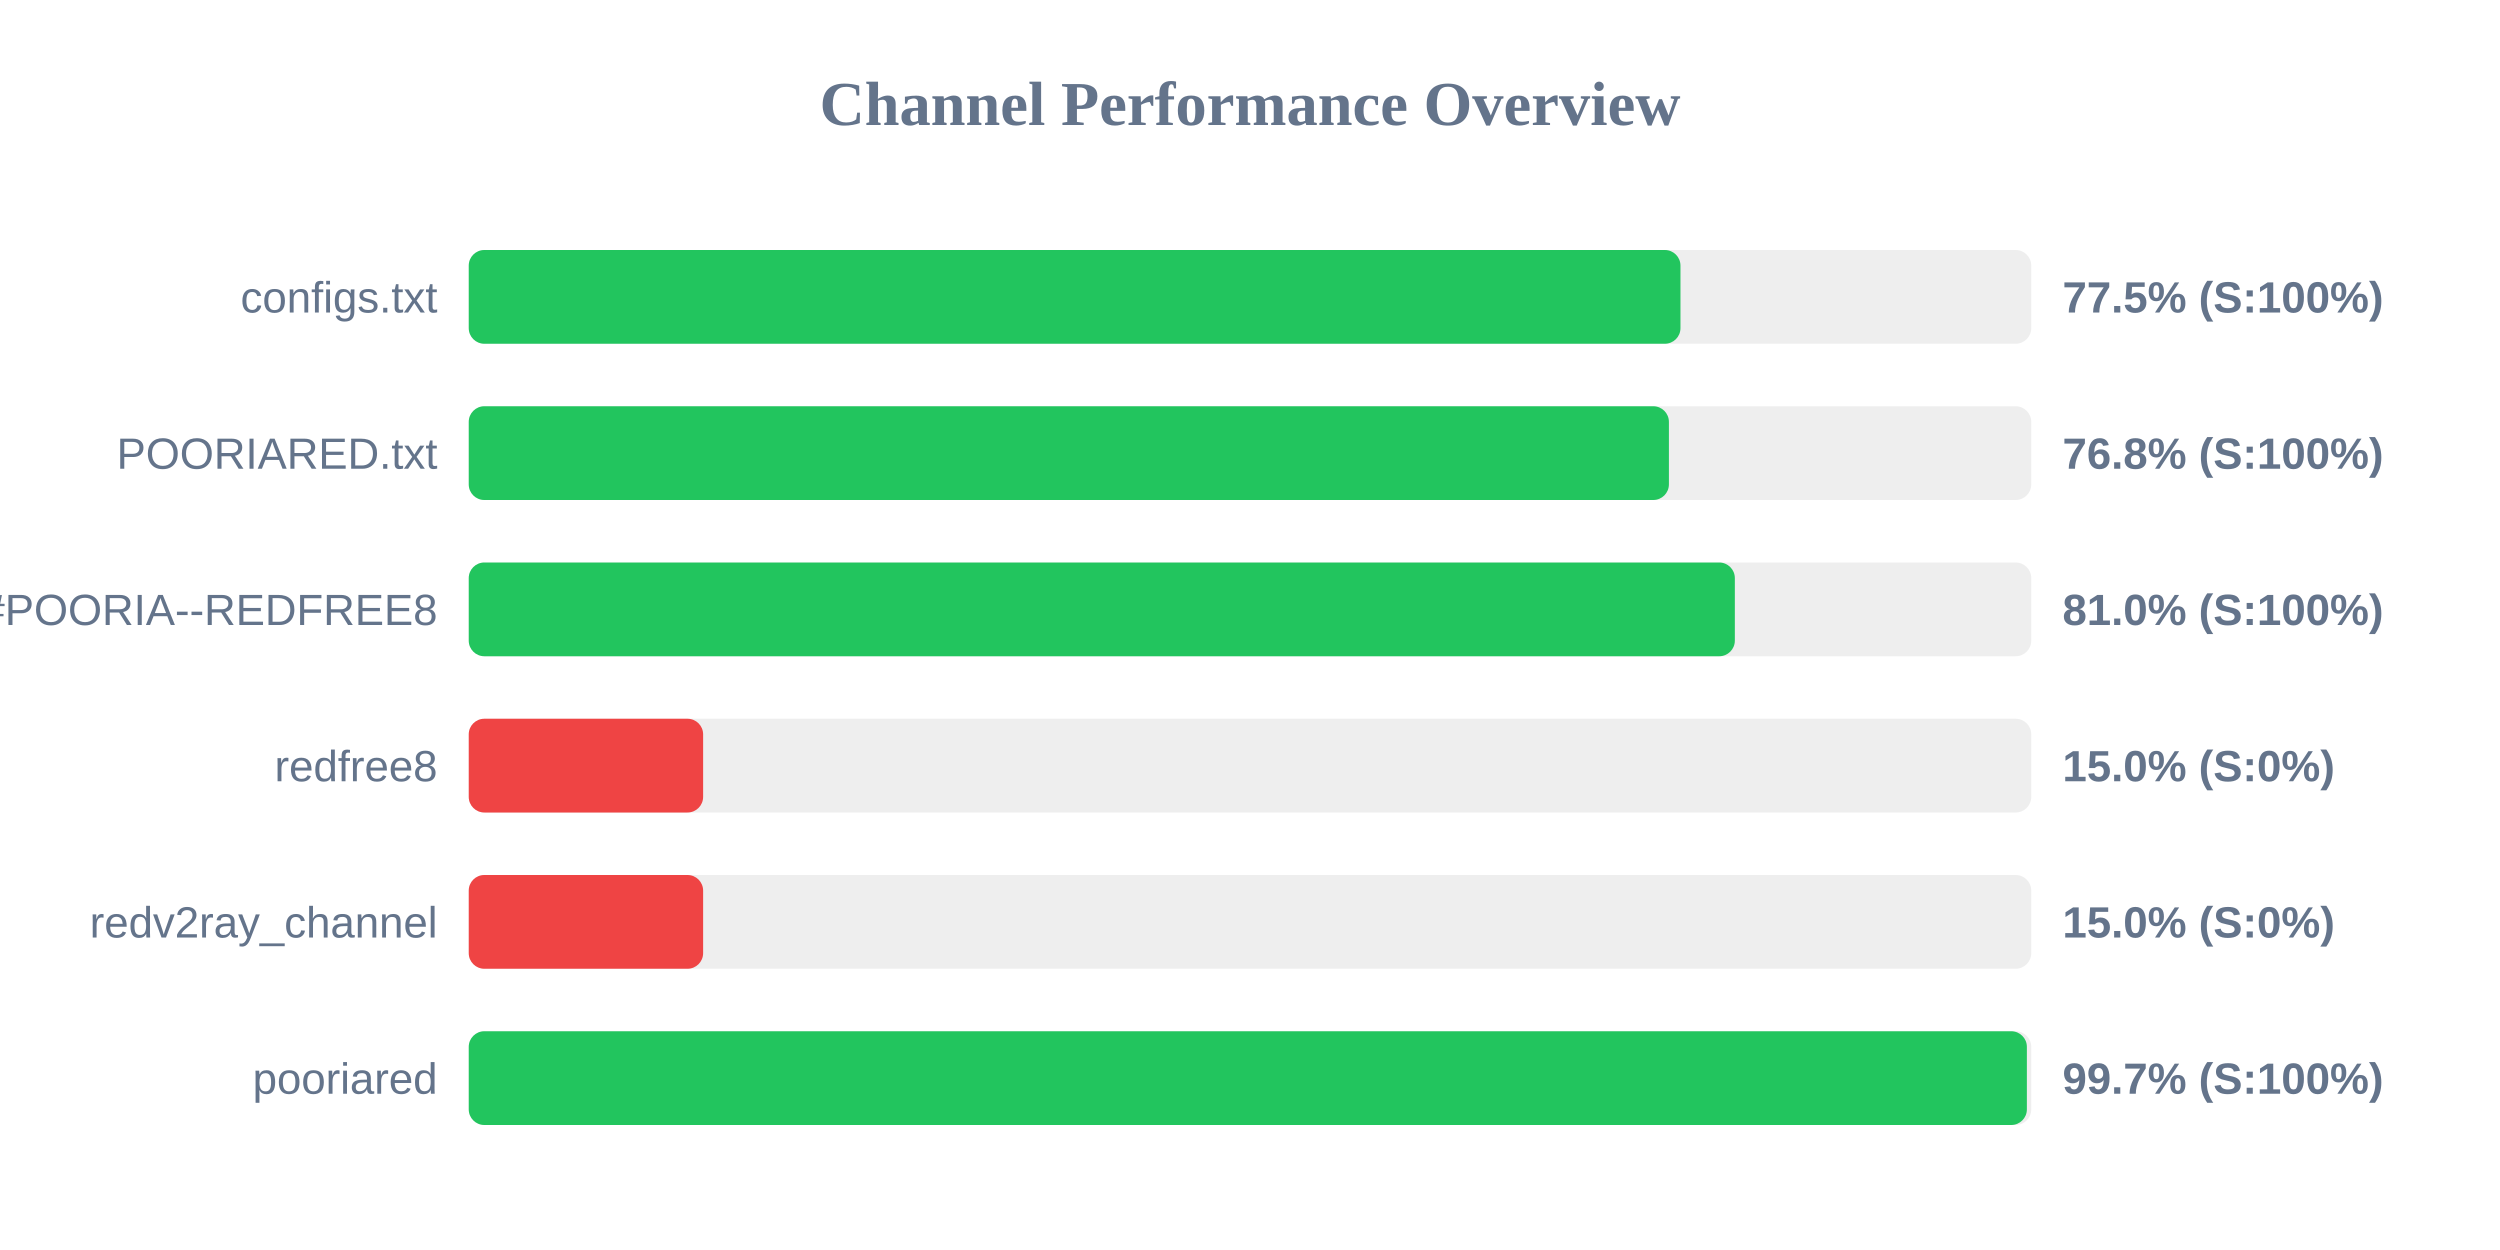
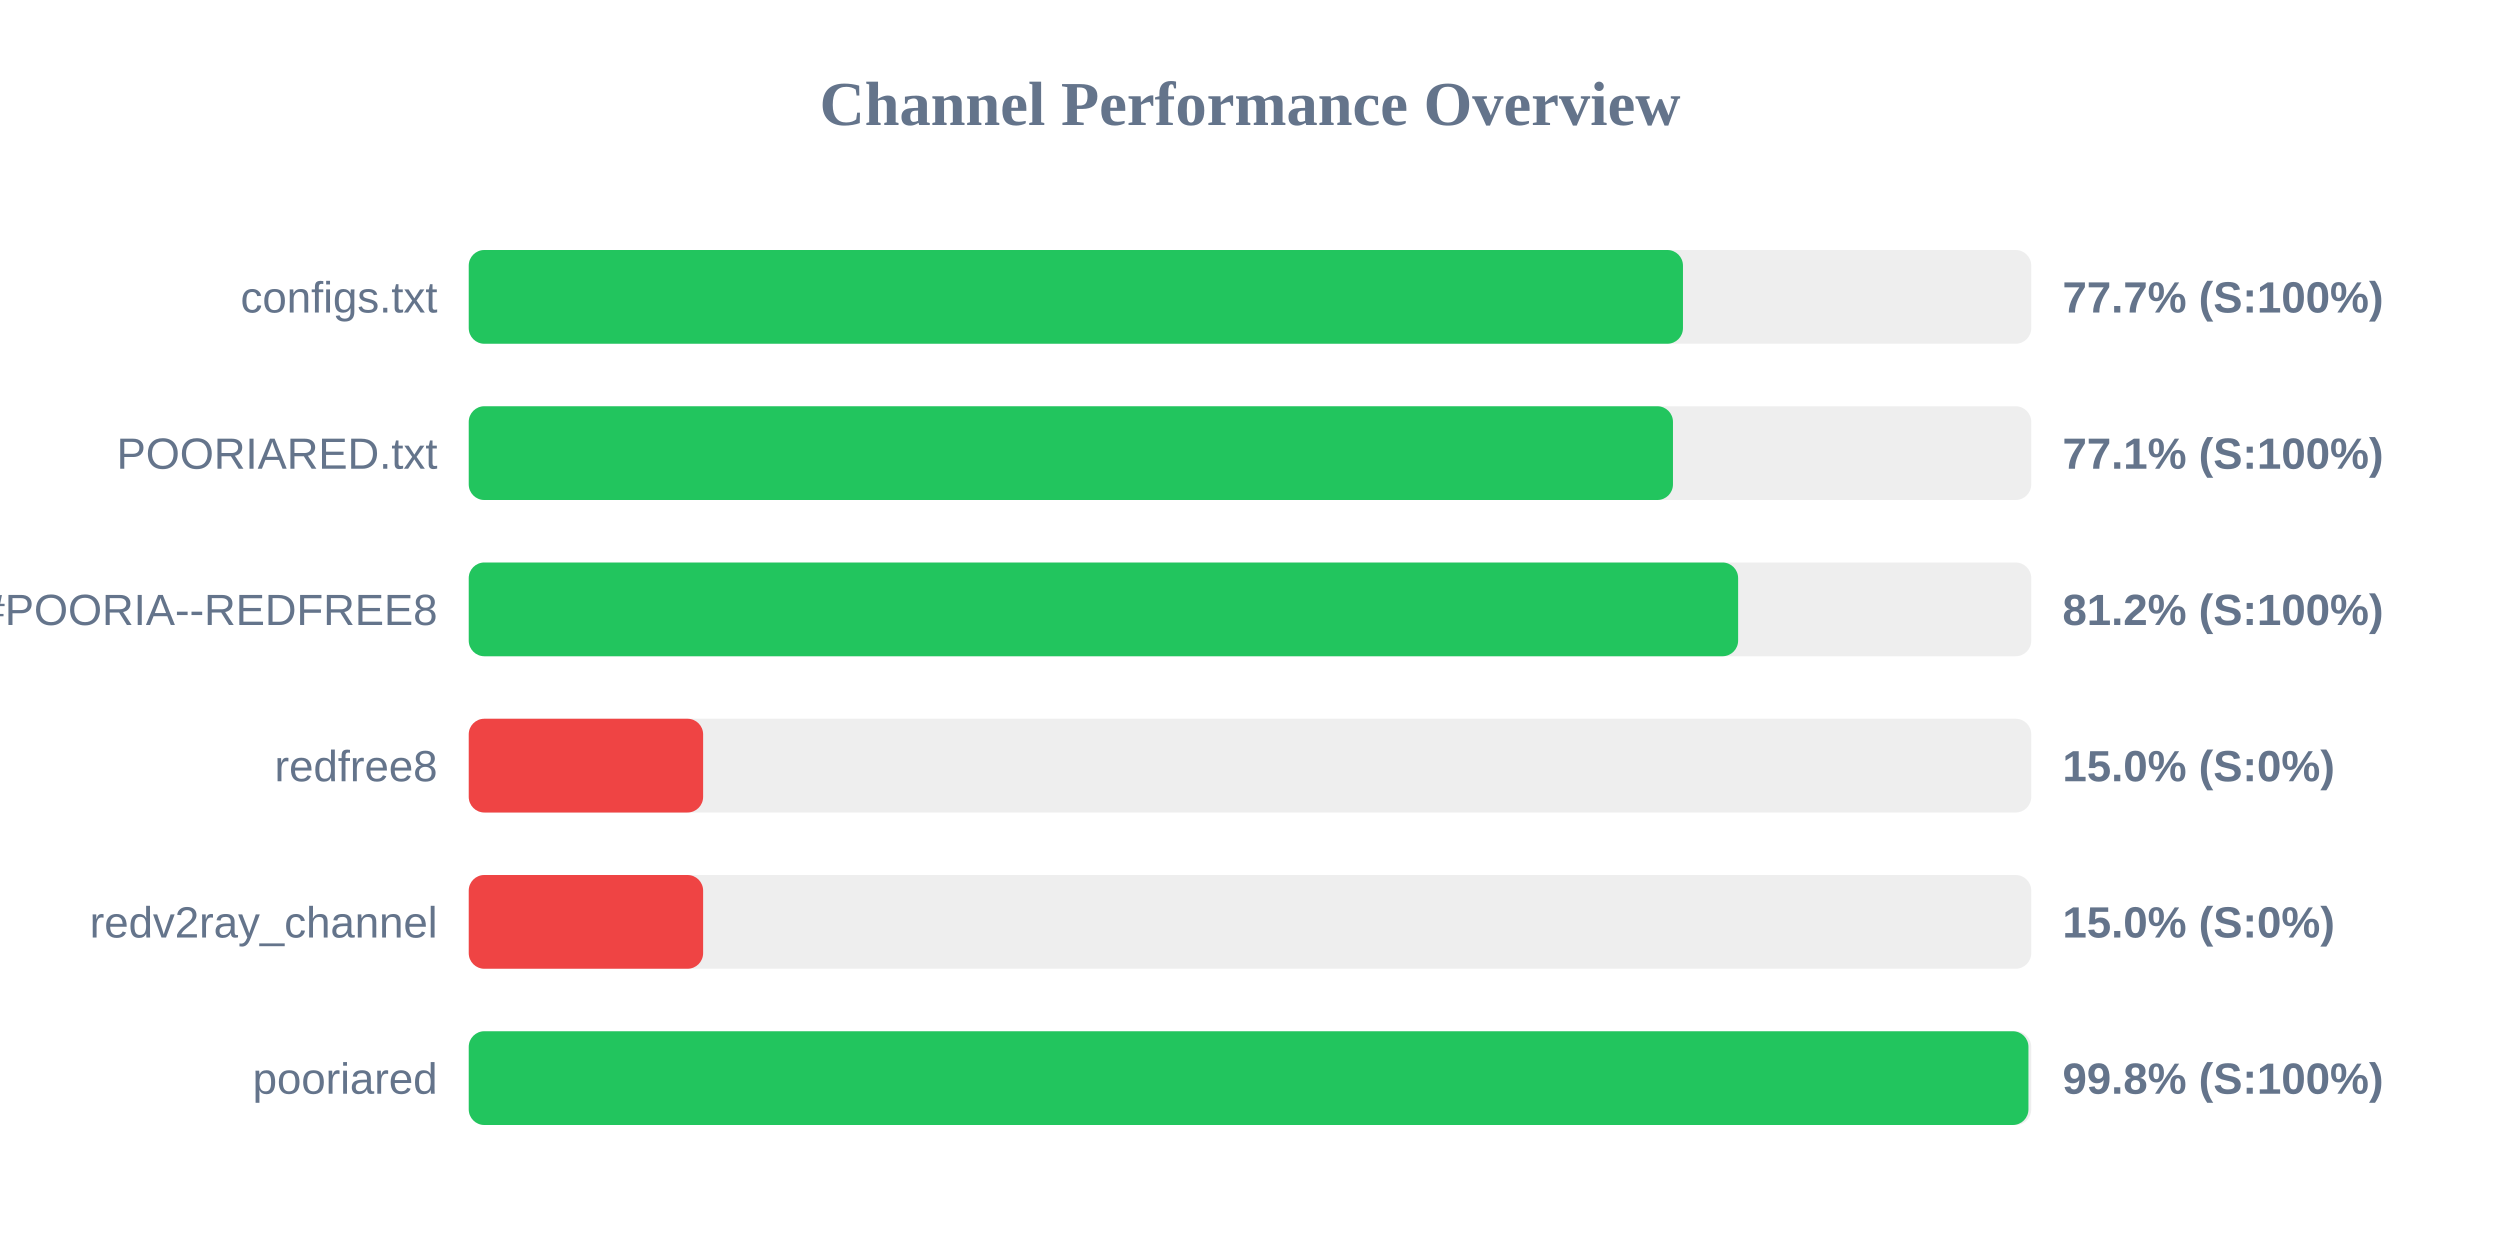
<svg xmlns="http://www.w3.org/2000/svg" width="800" height="400" version="1.1">
  <style>
        .row { font: 14px Arial; fill: #64748b; }
        .score { font: bold 14px Arial; fill: #64748b; }
    </style>
  <text x="400" y="40" text-anchor="middle" font-size="20px" font-weight="bold" fill="#64748b">Channel Performance Overview</text>
  <rect x="150" y="80" width="500" height="30" fill="#eee" rx="5" />
-   <rect x="150" y="80" width="387.75" height="30" fill="#22c55e" rx="5" />
+   <rect x="150" y="80" width="388.55" height="30" fill="#22c55e" rx="5" />
  <text x="140" y="100" text-anchor="end" class="row">configs.txt</text>
-   <text x="660" y="100" text-anchor="start" class="score">77.5% (S:100%)</text>
+   <text x="660" y="100" text-anchor="start" class="score">77.7% (S:100%)</text>
  <rect x="150" y="130" width="500" height="30" fill="#eee" rx="5" />
-   <rect x="150" y="130" width="384.05" height="30" fill="#22c55e" rx="5" />
+   <rect x="150" y="130" width="385.35" height="30" fill="#22c55e" rx="5" />
  <text x="140" y="150" text-anchor="end" class="row">POORIARED.txt</text>
-   <text x="660" y="150" text-anchor="start" class="score">76.8% (S:100%)</text>
+   <text x="660" y="150" text-anchor="start" class="score">77.1% (S:100%)</text>
  <rect x="150" y="180" width="500" height="30" fill="#eee" rx="5" />
-   <rect x="150" y="180" width="405.15" height="30" fill="#22c55e" rx="5" />
+   <rect x="150" y="180" width="406.2" height="30" fill="#22c55e" rx="5" />
  <text x="140" y="200" text-anchor="end" class="row">POORIA--REDFREE8.txt#POORIA--REDFREE8</text>
-   <text x="660" y="200" text-anchor="start" class="score">81.0% (S:100%)</text>
+   <text x="660" y="200" text-anchor="start" class="score">81.2% (S:100%)</text>
  <rect x="150" y="230" width="500" height="30" fill="#eee" rx="5" />
  <rect x="150" y="230" width="75.0" height="30" fill="#ef4444" rx="5" />
  <text x="140" y="250" text-anchor="end" class="row">redfree8</text>
  <text x="660" y="250" text-anchor="start" class="score">15.0% (S:0%)</text>
  <rect x="150" y="280" width="500" height="30" fill="#eee" rx="5" />
  <rect x="150" y="280" width="75.0" height="30" fill="#ef4444" rx="5" />
  <text x="140" y="300" text-anchor="end" class="row">redv2ray_channel</text>
  <text x="660" y="300" text-anchor="start" class="score">15.0% (S:0%)</text>
  <rect x="150" y="330" width="500" height="30" fill="#eee" rx="5" />
-   <rect x="150" y="330" width="498.6" height="30" fill="#22c55e" rx="5" />
+   <rect x="150" y="330" width="499.1" height="30" fill="#22c55e" rx="5" />
  <text x="140" y="350" text-anchor="end" class="row">pooriared</text>
-   <text x="660" y="350" text-anchor="start" class="score">99.7% (S:100%)</text>
+   <text x="660" y="350" text-anchor="start" class="score">99.8% (S:100%)</text>
</svg>
